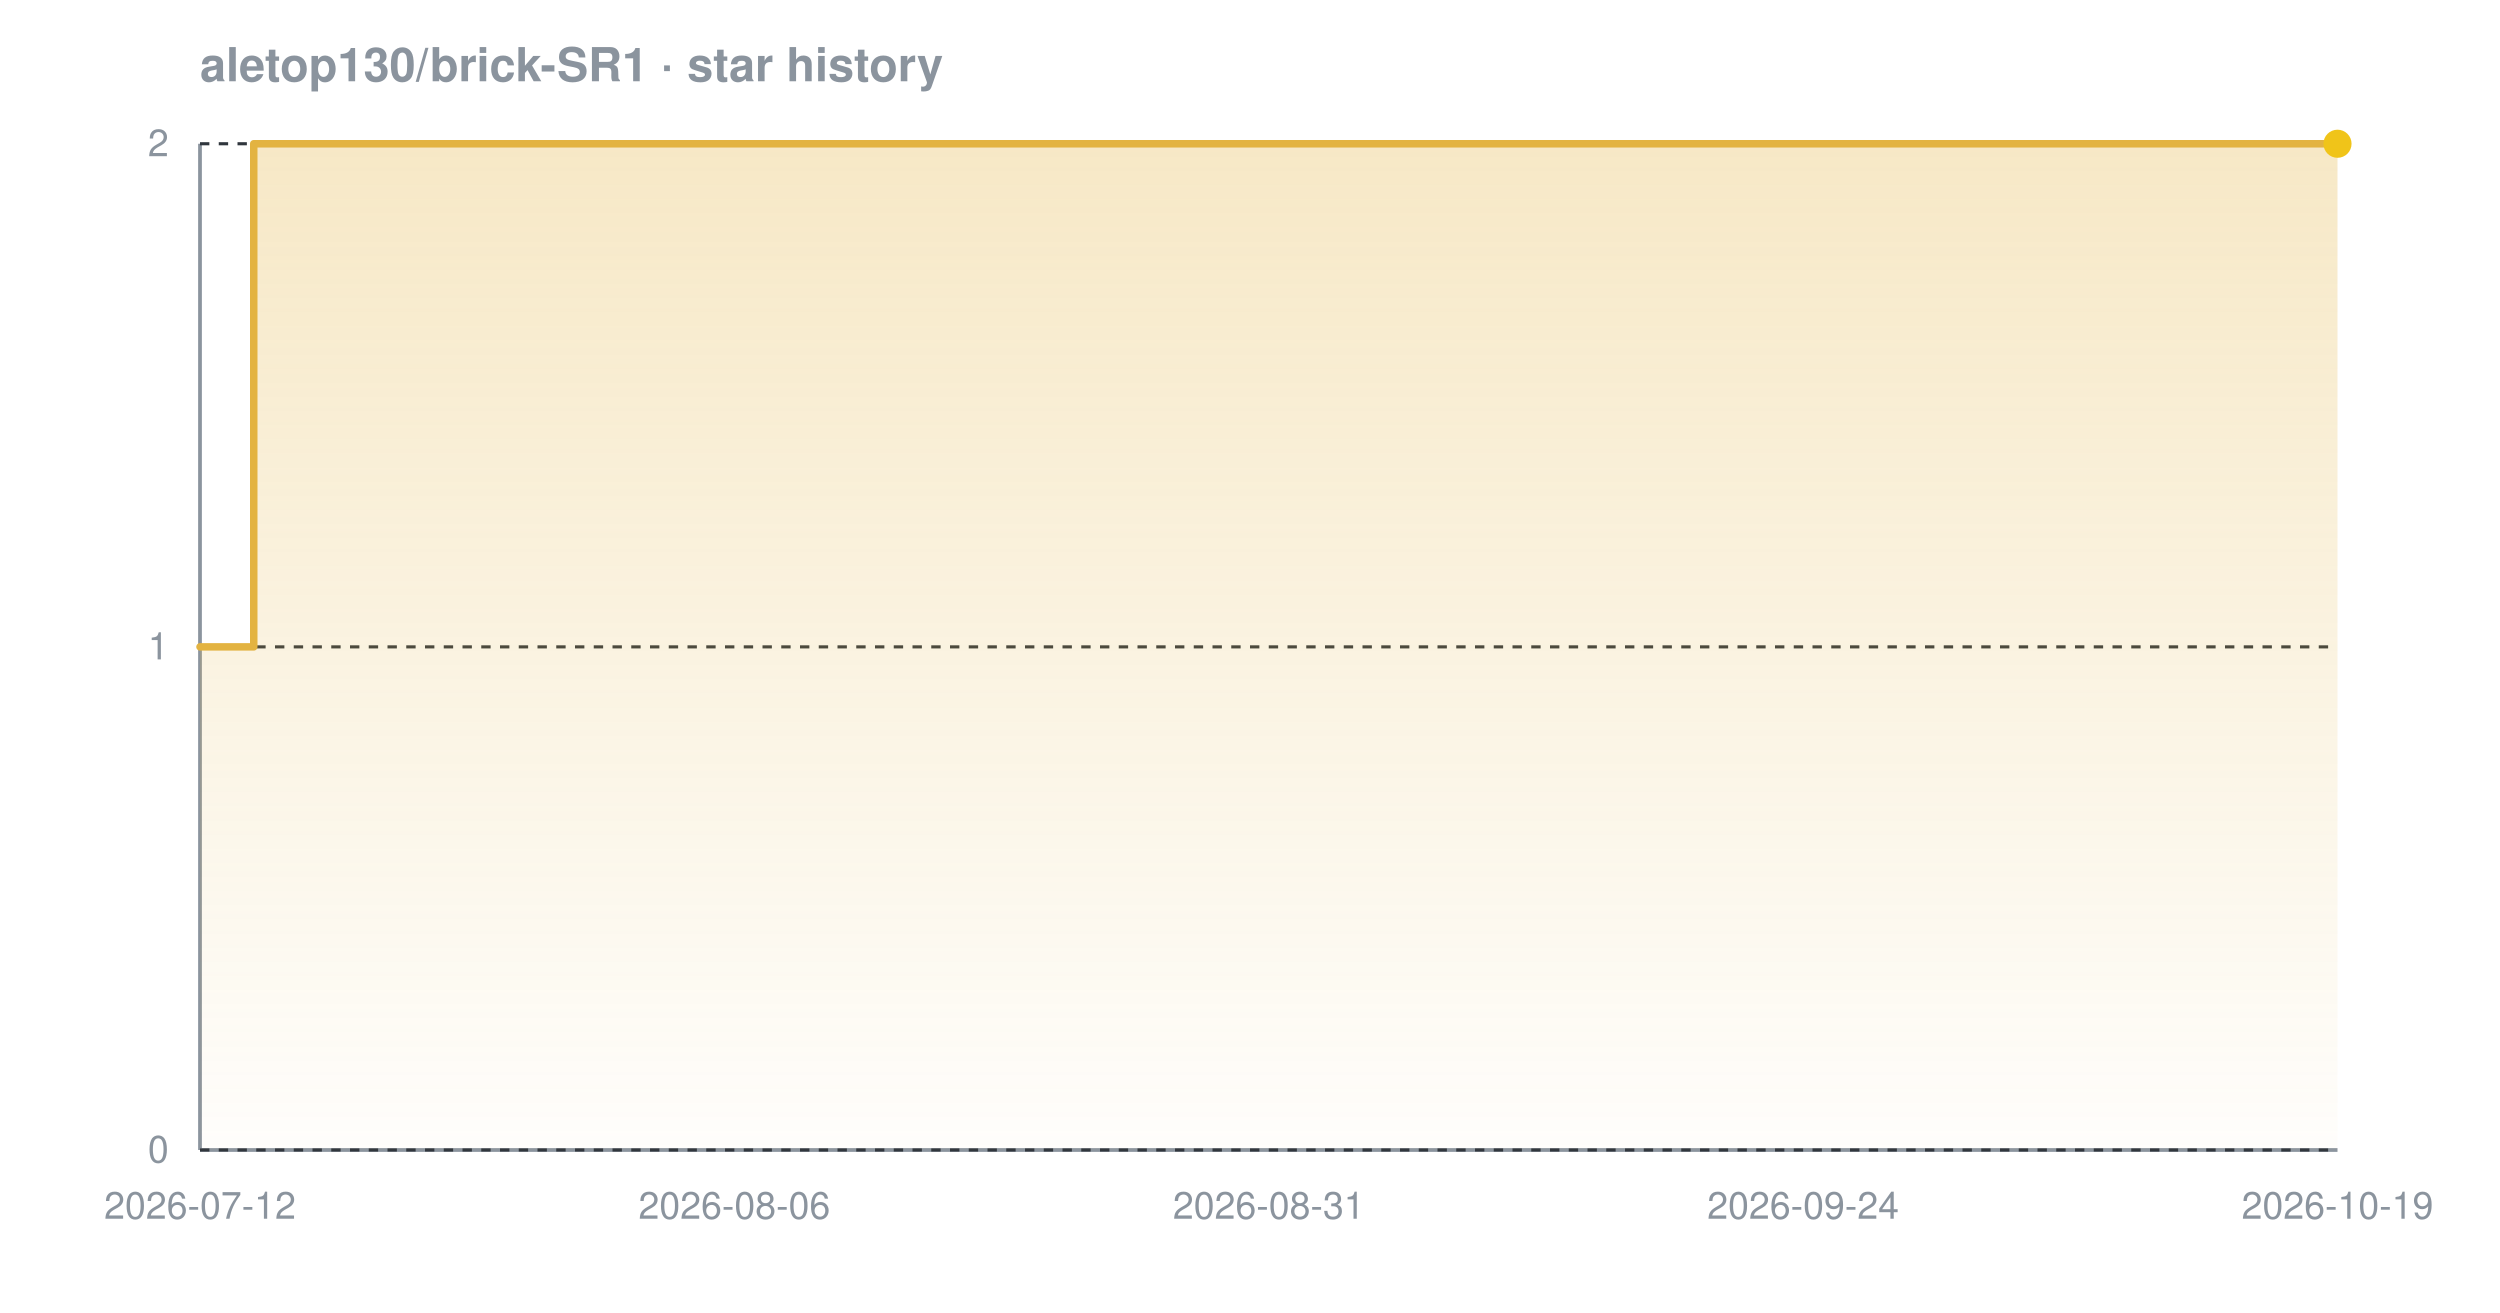
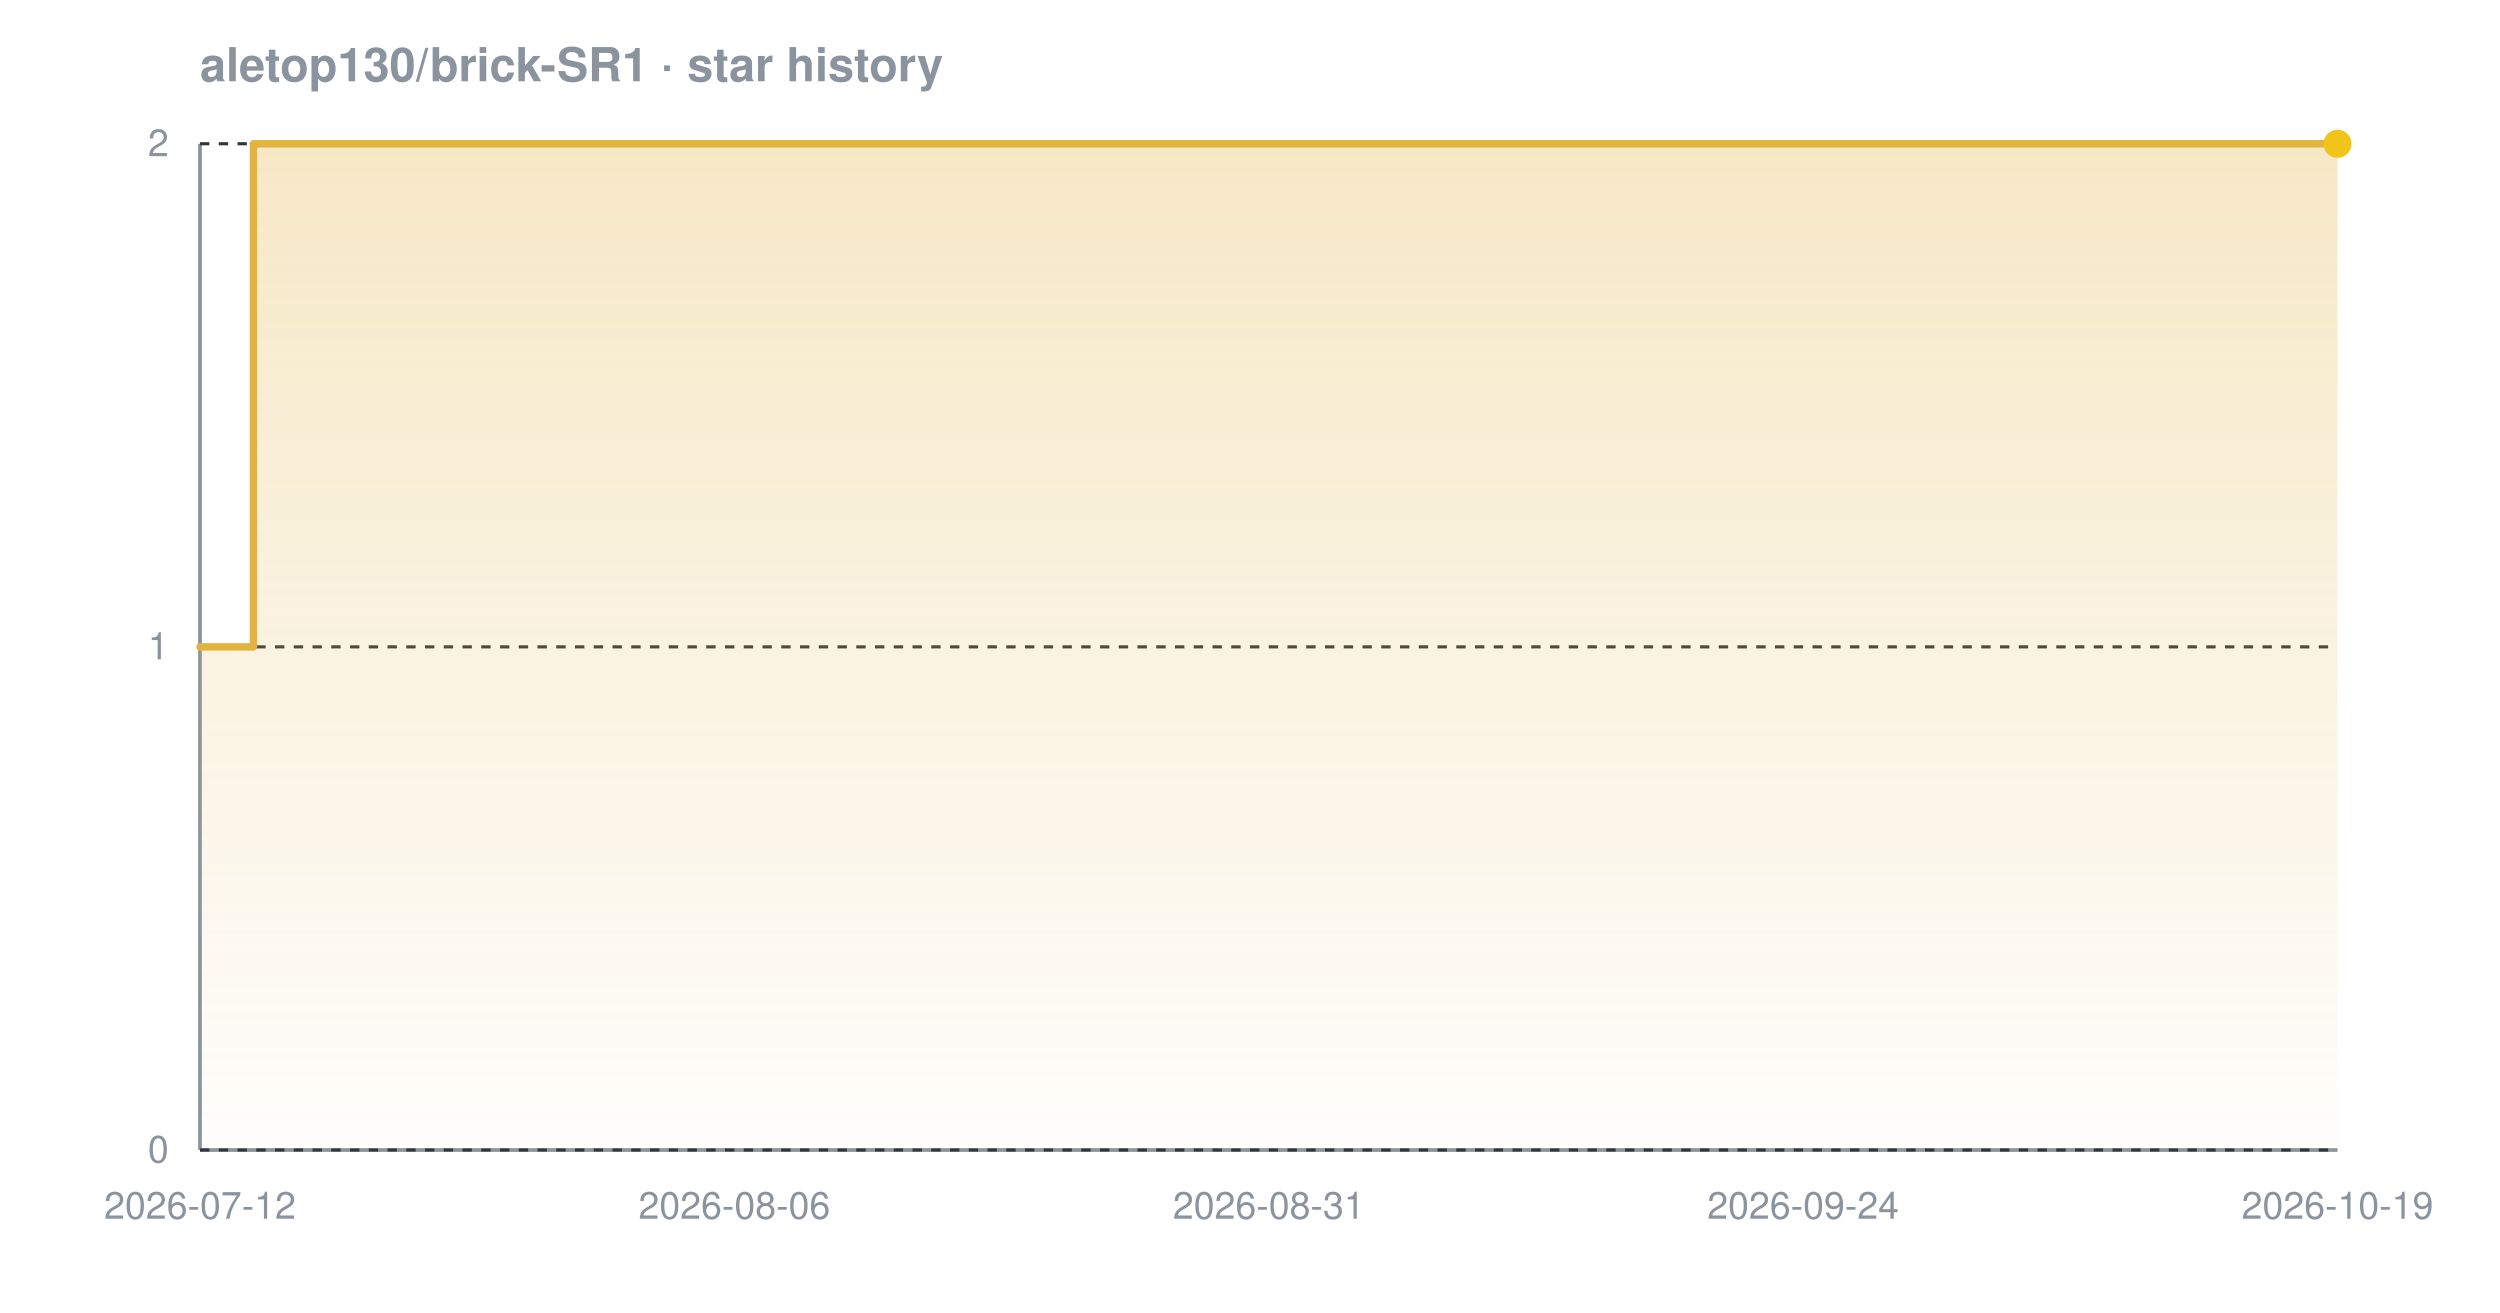
<svg xmlns="http://www.w3.org/2000/svg" width="800" height="420" viewBox="0 0 800 420" font-family="-apple-system,BlinkMacSystemFont,'Segoe UI',Helvetica,Arial,sans-serif" role="img" aria-label="Star history chart for aletop130/brick-SR1">
  <defs>
    <linearGradient id="grad-dark" x1="0" y1="0" x2="0" y2="1">
      <stop offset="0%" stop-color="#e3b341" stop-opacity="0.30" />
      <stop offset="100%" stop-color="#e3b341" stop-opacity="0.02" />
    </linearGradient>
  </defs>
  <text x="64" y="26" font-size="15" font-weight="600" fill="#8b949e">aletop130/brick-SR1 · star history</text>
  <line x1="64" y1="368" x2="748" y2="368" stroke="#8b949e" stroke-width="1.2" />
  <line x1="64" y1="46" x2="64" y2="368" stroke="#8b949e" stroke-width="1.2" />
  <line x1="64" y1="368.0" x2="748" y2="368.0" stroke="#30363d" stroke-width="1" stroke-dasharray="3 3" />
  <line x1="64" y1="207.0" x2="748" y2="207.0" stroke="#30363d" stroke-width="1" stroke-dasharray="3 3" />
  <line x1="64" y1="46.0" x2="748" y2="46.0" stroke="#30363d" stroke-width="1" stroke-dasharray="3 3" />
-   <path d="M 64.0 207.0 L 81.2 207.0 L 81.2 46.0 L 748.0 46.0 L 748.0 46.0 L 748.0 368.0 L 64.0 368.0 Z" fill="url(#grad-dark)" />
-   <path d="M 64.0 207.0 L 81.2 207.0 L 81.2 46.0 L 748.0 46.0 L 748.0 46.0" fill="none" stroke="#e3b341" stroke-width="2.4" stroke-linejoin="round" stroke-linecap="round" />
+   <path d="M 64.0 207.0 L 81.1 207.0 L 81.1 46.0 L 748.0 46.0 L 748.0 46.0 L 748.0 368.0 L 64.0 368.0 Z" fill="url(#grad-dark)" />
+   <path d="M 64.0 207.0 L 81.1 207.0 L 81.1 46.0 L 748.0 46.0 L 748.0 46.0" fill="none" stroke="#e3b341" stroke-width="2.4" stroke-linejoin="round" stroke-linecap="round" />
  <circle cx="748.0" cy="46.0" r="4.5" fill="#f0c419" />
  <text x="54" y="372.0" text-anchor="end" font-size="12" fill="#8b949e">0</text>
  <text x="54" y="211.0" text-anchor="end" font-size="12" fill="#8b949e">1</text>
  <text x="54" y="50.0" text-anchor="end" font-size="12" fill="#8b949e">2</text>
  <text x="64.0" y="390" text-anchor="middle" font-size="12" fill="#8b949e">2026-07-12</text>
  <text x="235.0" y="390" text-anchor="middle" font-size="12" fill="#8b949e">2026-08-06</text>
  <text x="406.0" y="390" text-anchor="middle" font-size="12" fill="#8b949e">2026-08-31</text>
  <text x="577.0" y="390" text-anchor="middle" font-size="12" fill="#8b949e">2026-09-24</text>
  <text x="748.0" y="390" text-anchor="middle" font-size="12" fill="#8b949e">2026-10-19</text>
</svg>
